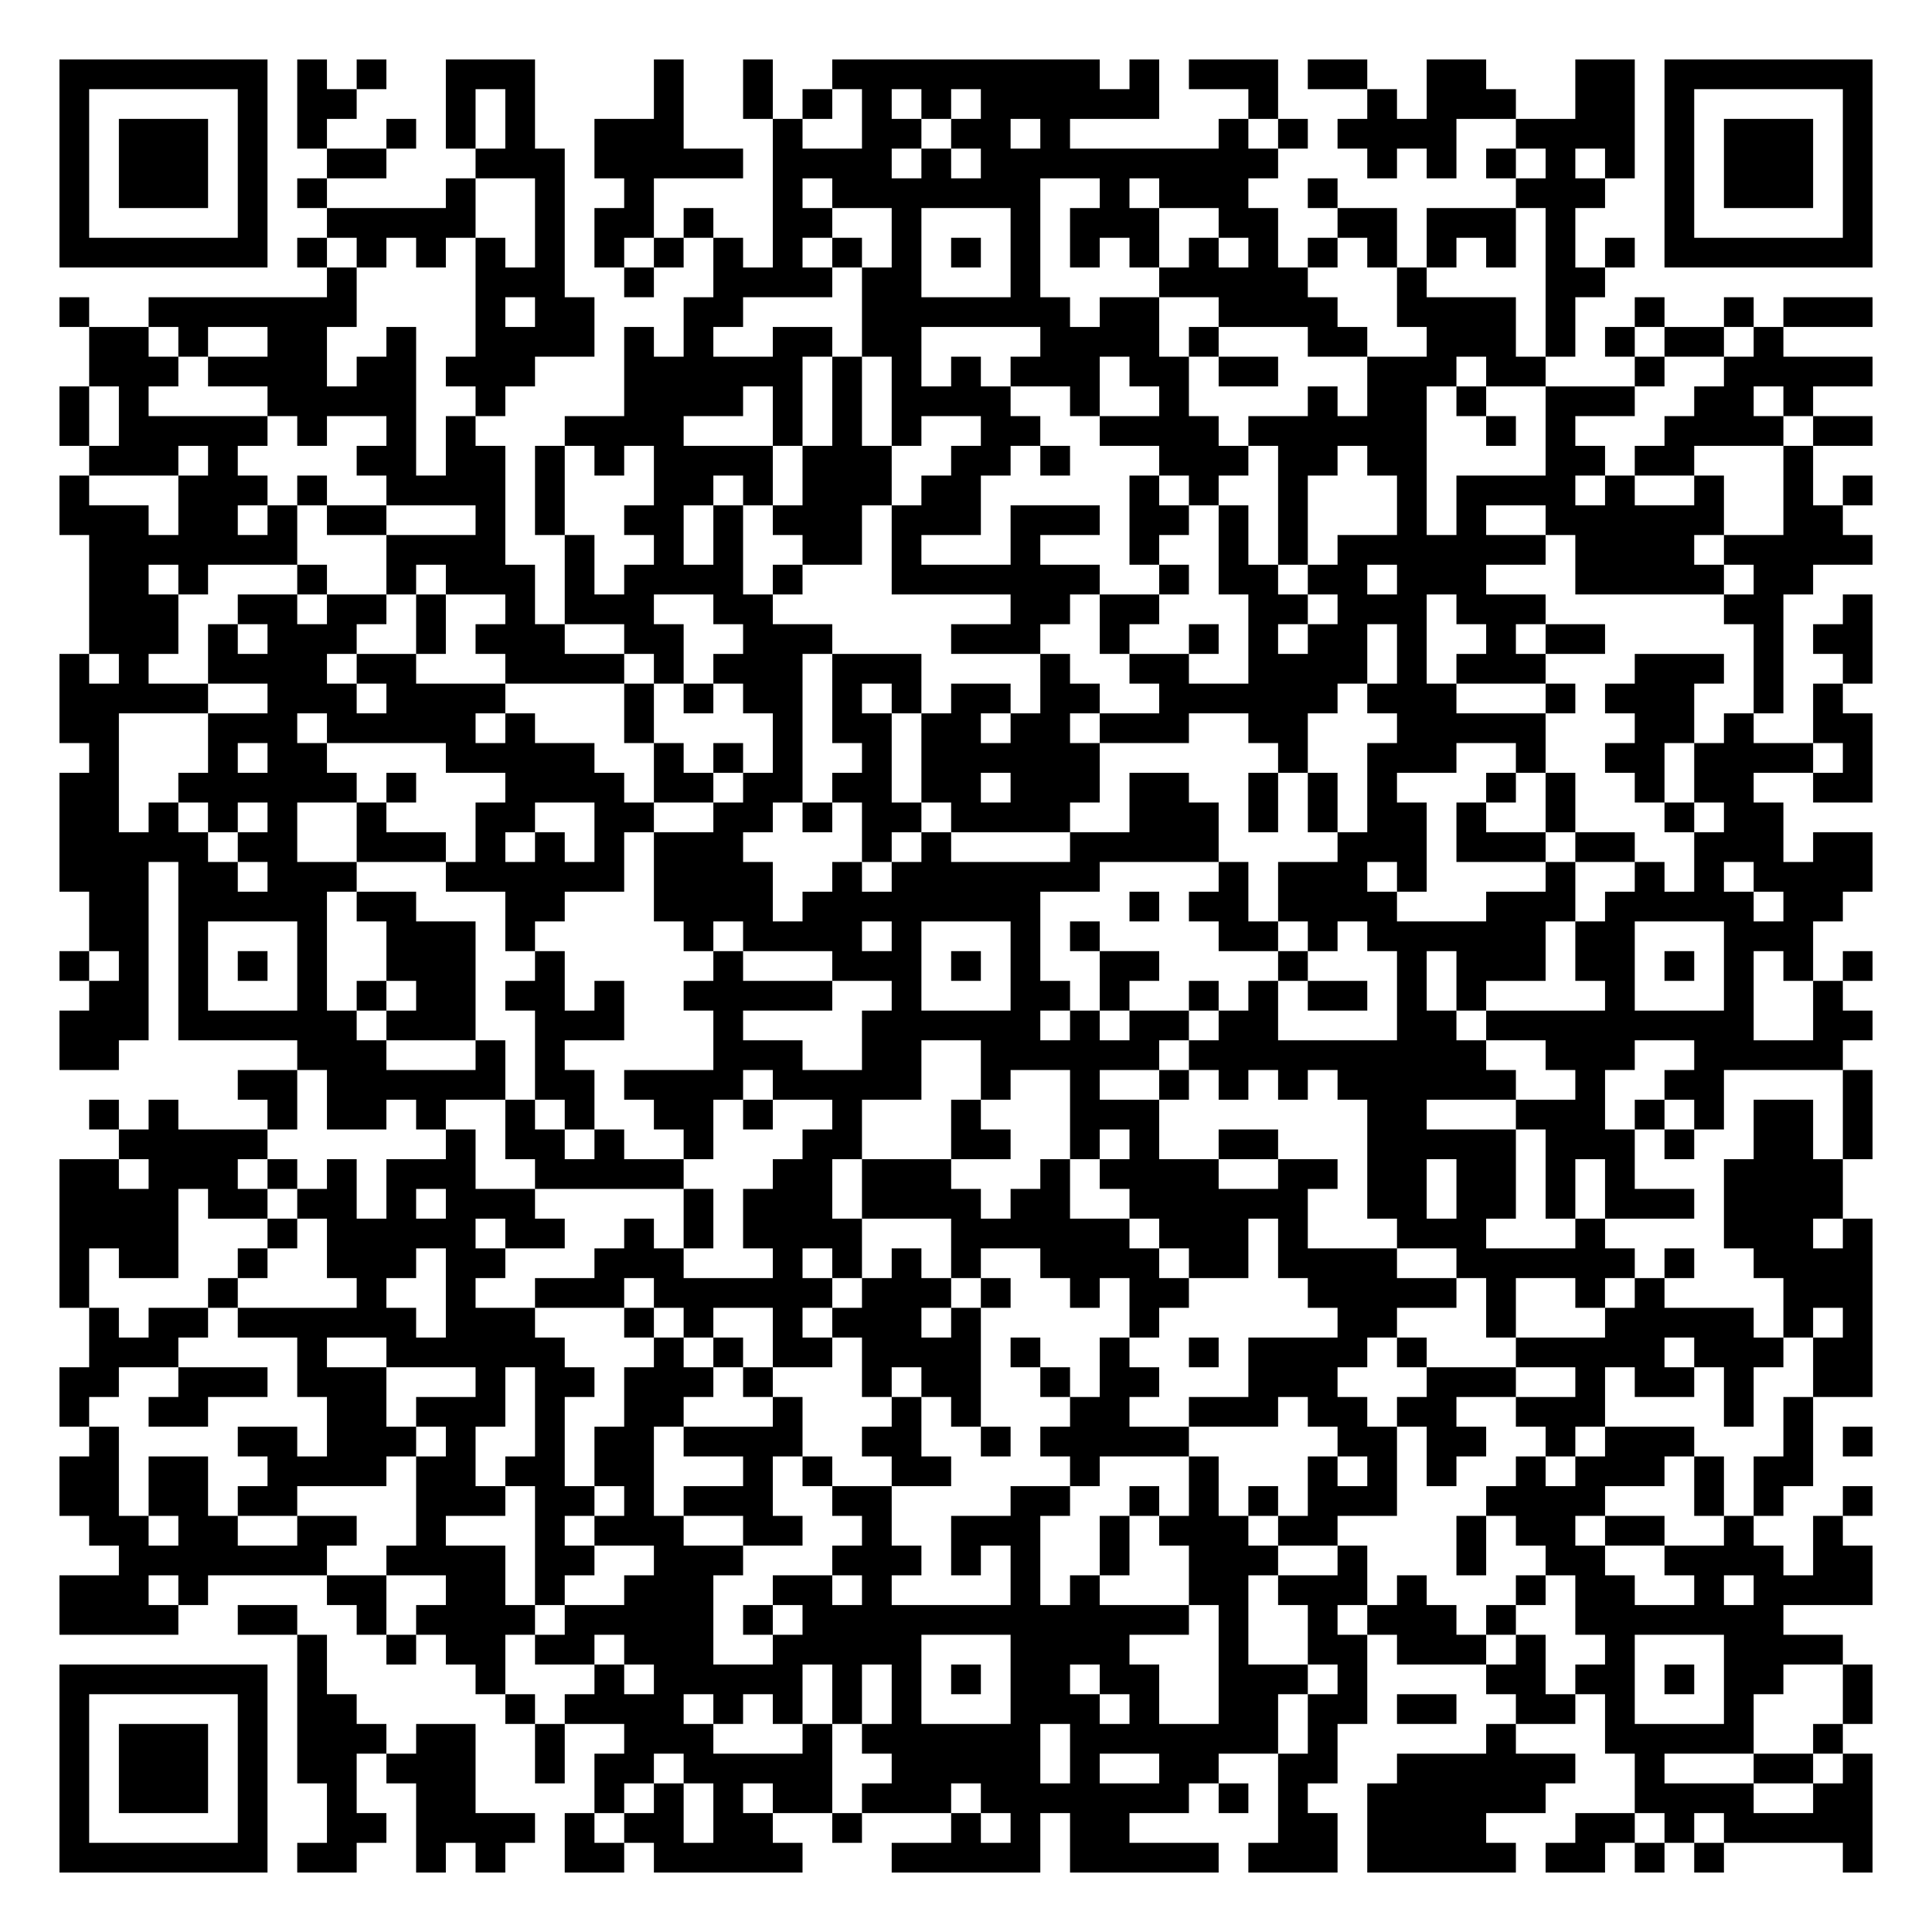
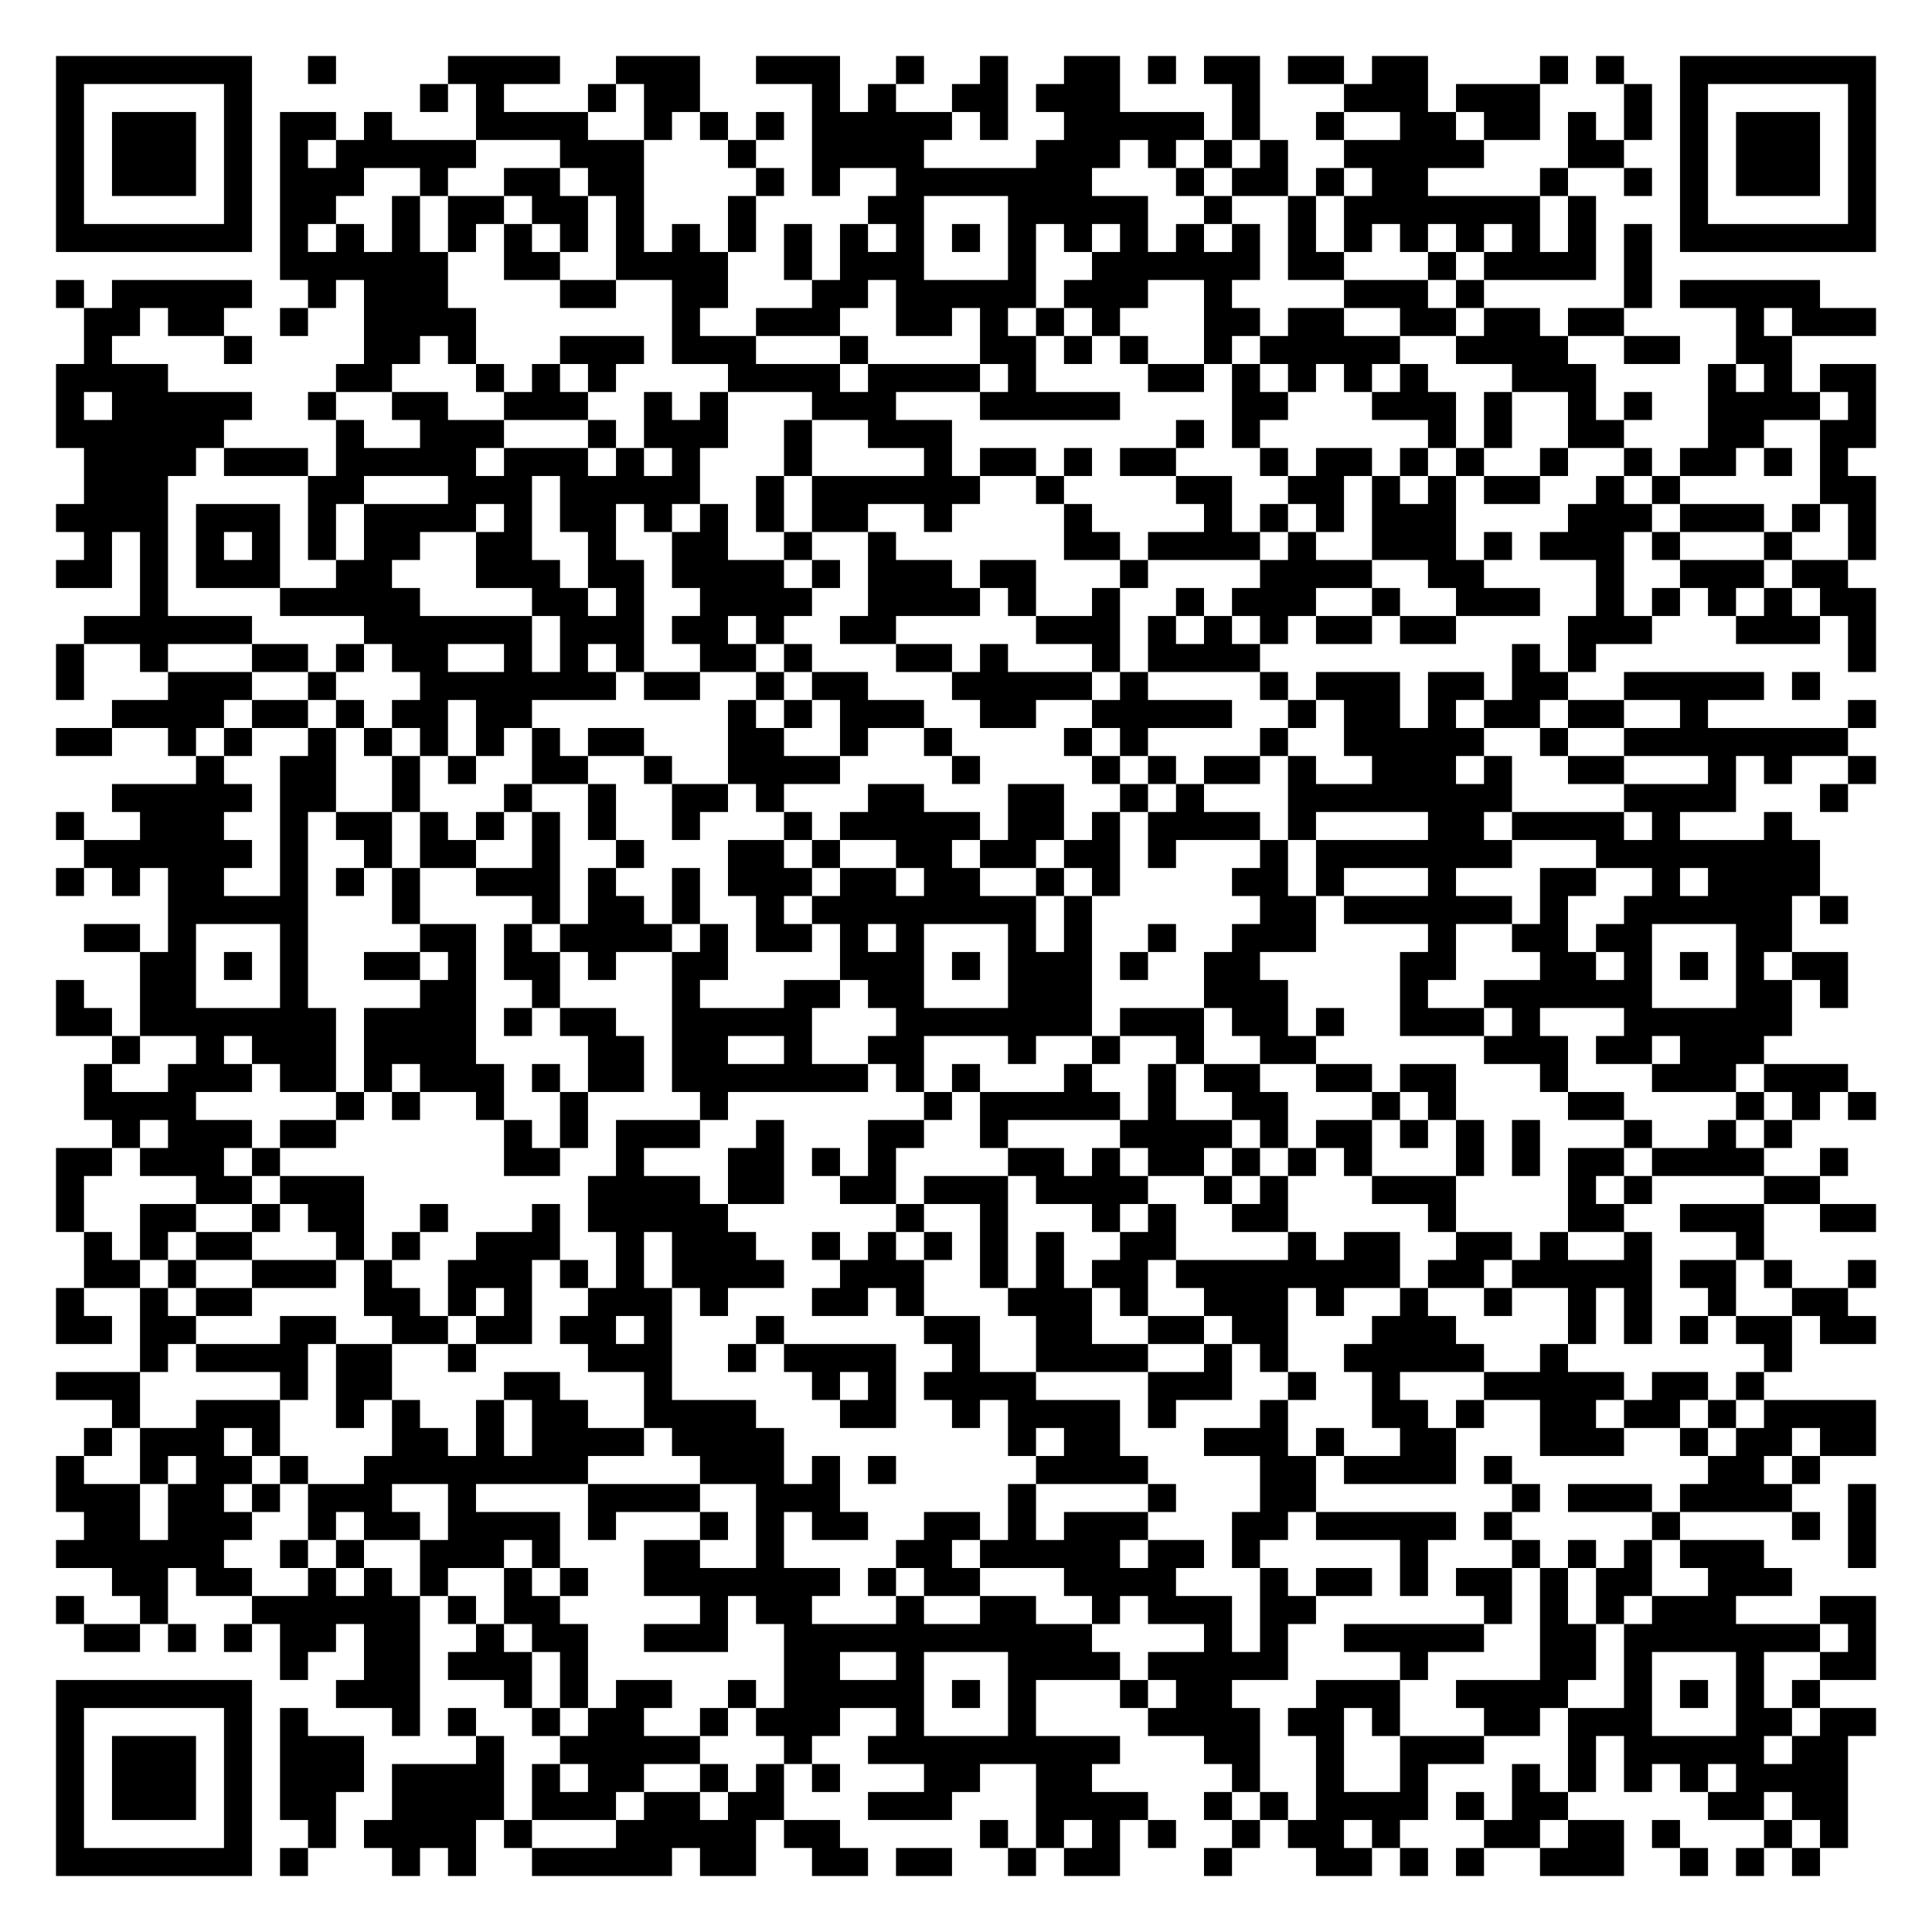
- <svg xmlns="http://www.w3.org/2000/svg" width="260" height="260" class="segno">
+ <svg xmlns="http://www.w3.org/2000/svg" width="276" height="276" class="segno">
  <g transform="scale(4)">
-     <path fill="#fff" d="M0 0h65v65h-65z" />
-     <path class="qrline" stroke="#000" d="M2 2.5h7m1 0h1m1 0h1m2 0h3m4 0h1m2 0h1m2 0h9m1 0h1m1 0h3m1 0h2m2 0h2m3 0h2m1 0h7m-61 1h1m5 0h1m1 0h2m3 0h1m1 0h1m4 0h1m2 0h1m1 0h1m1 0h1m1 0h1m1 0h6m3 0h1m3 0h1m1 0h3m2 0h2m1 0h1m5 0h1m-61 1h1m1 0h3m1 0h1m1 0h1m2 0h1m1 0h1m1 0h1m2 0h3m3 0h1m2 0h2m1 0h2m1 0h1m5 0h1m1 0h1m1 0h4m2 0h4m1 0h1m1 0h3m1 0h1m-61 1h1m1 0h3m1 0h1m2 0h2m3 0h3m1 0h5m1 0h4m1 0h1m1 0h10m3 0h1m1 0h1m1 0h1m1 0h1m1 0h1m1 0h1m1 0h3m1 0h1m-61 1h1m1 0h3m1 0h1m1 0h1m4 0h1m2 0h1m2 0h1m4 0h1m1 0h7m2 0h1m1 0h3m2 0h1m6 0h3m2 0h1m1 0h3m1 0h1m-61 1h1m5 0h1m2 0h5m2 0h1m1 0h2m1 0h1m2 0h2m2 0h1m3 0h1m1 0h3m2 0h2m2 0h2m1 0h3m1 0h1m3 0h1m5 0h1m-61 1h7m1 0h1m1 0h1m1 0h1m1 0h1m1 0h1m1 0h1m1 0h1m1 0h1m1 0h1m1 0h1m1 0h1m1 0h1m1 0h1m1 0h1m1 0h1m1 0h1m1 0h1m1 0h1m1 0h1m1 0h1m1 0h1m1 0h1m1 0h1m1 0h7m-52 1h1m4 0h3m2 0h1m2 0h4m1 0h2m3 0h1m4 0h5m3 0h1m4 0h2m-52 1h1m2 0h7m4 0h1m1 0h2m3 0h2m4 0h7m1 0h2m2 0h4m2 0h4m1 0h1m2 0h1m2 0h1m1 0h3m-60 1h2m1 0h1m2 0h2m2 0h1m2 0h4m1 0h1m1 0h1m2 0h2m1 0h2m4 0h4m1 0h1m3 0h2m2 0h3m1 0h1m1 0h1m1 0h2m1 0h1m-57 1h3m1 0h4m1 0h2m1 0h3m3 0h6m1 0h1m1 0h1m1 0h1m1 0h3m1 0h2m1 0h2m3 0h3m1 0h2m3 0h1m2 0h5m-61 1h1m1 0h1m4 0h5m2 0h1m4 0h4m1 0h1m1 0h1m1 0h4m2 0h1m2 0h1m4 0h1m1 0h2m1 0h1m2 0h3m2 0h2m1 0h1m-59 1h1m1 0h5m1 0h1m2 0h1m1 0h1m3 0h4m3 0h1m1 0h1m1 0h1m2 0h2m2 0h4m1 0h6m2 0h1m1 0h1m3 0h4m1 0h2m-60 1h3m1 0h1m4 0h2m1 0h2m1 0h1m1 0h1m1 0h4m1 0h3m2 0h2m1 0h1m3 0h3m1 0h2m1 0h2m4 0h2m1 0h2m3 0h1m-59 1h1m3 0h3m1 0h1m2 0h4m1 0h1m3 0h2m1 0h1m1 0h3m1 0h2m5 0h1m1 0h1m2 0h1m3 0h1m1 0h4m1 0h1m2 0h1m2 0h1m1 0h1m-61 1h3m1 0h2m1 0h1m1 0h2m3 0h1m1 0h1m2 0h2m1 0h1m1 0h3m1 0h3m1 0h3m1 0h2m1 0h1m1 0h1m3 0h1m1 0h1m2 0h6m2 0h2m-59 1h7m3 0h4m2 0h1m2 0h1m1 0h1m2 0h2m1 0h1m3 0h1m3 0h1m2 0h1m1 0h1m1 0h7m1 0h4m1 0h5m-60 1h2m1 0h1m3 0h1m2 0h1m1 0h3m1 0h1m1 0h4m1 0h1m3 0h7m2 0h1m1 0h2m1 0h2m1 0h3m3 0h5m1 0h2m-58 1h3m2 0h2m1 0h2m1 0h1m2 0h1m1 0h3m2 0h2m8 0h2m1 0h2m3 0h2m1 0h3m1 0h3m6 0h2m2 0h1m-60 1h3m1 0h1m1 0h3m2 0h1m1 0h3m2 0h2m2 0h3m4 0h3m2 0h1m2 0h1m1 0h1m1 0h2m1 0h1m2 0h1m1 0h2m5 0h1m1 0h2m-61 1h1m1 0h1m2 0h4m1 0h2m3 0h4m1 0h1m1 0h3m1 0h3m4 0h1m2 0h2m2 0h4m1 0h1m1 0h3m3 0h3m1 0h1m2 0h1m-61 1h5m2 0h3m1 0h4m4 0h1m1 0h1m1 0h2m1 0h1m1 0h1m1 0h2m1 0h2m2 0h6m1 0h3m3 0h1m1 0h3m2 0h1m1 0h1m-60 1h2m3 0h3m1 0h5m1 0h1m3 0h1m4 0h1m1 0h2m1 0h2m1 0h2m1 0h3m2 0h2m3 0h5m3 0h2m1 0h1m2 0h2m-60 1h1m3 0h1m1 0h2m4 0h5m2 0h1m1 0h1m1 0h1m2 0h1m1 0h6m6 0h1m2 0h3m2 0h1m2 0h2m1 0h4m1 0h1m-61 1h2m2 0h6m1 0h1m3 0h4m1 0h2m1 0h2m1 0h2m1 0h2m1 0h3m1 0h2m2 0h1m1 0h1m1 0h1m3 0h1m1 0h1m2 0h1m1 0h2m2 0h2m-61 1h2m1 0h1m1 0h1m1 0h1m2 0h1m3 0h2m2 0h2m2 0h2m1 0h1m1 0h2m1 0h4m2 0h3m1 0h1m1 0h1m1 0h2m1 0h1m2 0h1m3 0h1m1 0h2m-58 1h5m1 0h2m2 0h3m1 0h1m1 0h1m1 0h1m1 0h3m4 0h1m1 0h1m4 0h5m4 0h3m1 0h3m1 0h2m2 0h3m1 0h2m-61 1h3m1 0h2m1 0h3m3 0h6m1 0h4m2 0h1m1 0h7m4 0h1m1 0h3m1 0h1m4 0h1m2 0h1m1 0h1m1 0h4m-60 1h2m1 0h5m1 0h2m3 0h2m3 0h4m1 0h8m3 0h1m1 0h2m1 0h4m3 0h3m1 0h5m1 0h2m-59 1h2m1 0h1m3 0h1m2 0h3m1 0h1m5 0h1m1 0h4m1 0h1m3 0h1m1 0h1m4 0h2m1 0h1m1 0h6m1 0h2m3 0h3m-59 1h1m1 0h1m1 0h1m1 0h1m1 0h1m2 0h3m2 0h1m5 0h1m3 0h3m1 0h1m1 0h1m2 0h2m4 0h1m3 0h1m1 0h3m1 0h2m1 0h1m1 0h1m1 0h1m1 0h1m-60 1h2m1 0h1m3 0h1m1 0h1m1 0h2m1 0h2m1 0h1m2 0h5m2 0h1m3 0h2m1 0h1m2 0h1m1 0h1m1 0h2m1 0h1m1 0h1m4 0h1m3 0h1m2 0h1m-60 1h3m1 0h6m1 0h3m2 0h3m3 0h1m4 0h6m1 0h1m1 0h2m1 0h2m4 0h2m1 0h9m2 0h2m-61 1h2m6 0h3m3 0h1m1 0h1m5 0h3m2 0h2m2 0h6m1 0h10m2 0h3m2 0h5m-54 1h2m1 0h6m1 0h2m1 0h4m1 0h5m2 0h1m2 0h1m2 0h1m1 0h1m1 0h1m1 0h6m2 0h1m2 0h2m4 0h1m-60 1h1m1 0h1m3 0h1m1 0h2m1 0h1m2 0h1m1 0h1m2 0h2m1 0h1m2 0h1m3 0h1m3 0h3m7 0h2m3 0h3m1 0h1m1 0h1m1 0h2m1 0h1m-59 1h5m6 0h1m1 0h2m1 0h1m2 0h1m3 0h2m3 0h2m2 0h1m1 0h1m2 0h2m3 0h5m1 0h3m1 0h1m2 0h2m1 0h1m-61 1h2m1 0h3m1 0h1m1 0h1m1 0h3m2 0h5m3 0h2m1 0h3m3 0h1m1 0h4m2 0h2m1 0h2m1 0h2m1 0h1m1 0h1m3 0h4m-60 1h4m1 0h2m1 0h2m1 0h1m1 0h3m5 0h1m1 0h3m1 0h4m1 0h2m2 0h6m2 0h2m1 0h2m1 0h1m1 0h3m1 0h4m-60 1h4m3 0h1m1 0h5m1 0h2m2 0h1m1 0h1m1 0h4m3 0h6m1 0h3m1 0h1m3 0h3m3 0h1m4 0h3m1 0h1m-61 1h1m1 0h2m2 0h1m2 0h3m1 0h2m3 0h3m3 0h1m1 0h1m1 0h1m1 0h1m2 0h4m1 0h2m1 0h4m2 0h6m1 0h1m2 0h4m-61 1h1m4 0h1m4 0h1m2 0h1m2 0h3m1 0h6m1 0h3m1 0h1m2 0h1m1 0h2m4 0h5m1 0h1m2 0h1m1 0h1m4 0h3m-60 1h1m1 0h2m1 0h6m1 0h3m3 0h1m1 0h1m2 0h1m1 0h3m1 0h1m5 0h1m6 0h2m3 0h1m3 0h5m1 0h1m1 0h1m-60 1h3m4 0h1m2 0h6m3 0h1m1 0h1m1 0h2m1 0h4m1 0h1m2 0h1m2 0h1m1 0h4m1 0h1m3 0h5m1 0h3m1 0h2m-61 1h2m2 0h3m1 0h3m3 0h1m1 0h2m1 0h3m1 0h1m3 0h1m1 0h2m2 0h1m1 0h2m3 0h3m3 0h3m2 0h1m1 0h2m1 0h1m2 0h2m-61 1h1m2 0h2m4 0h2m1 0h3m1 0h1m2 0h2m3 0h1m3 0h1m1 0h1m3 0h2m2 0h3m1 0h2m1 0h2m2 0h3m4 0h1m1 0h1m-58 1h1m4 0h2m1 0h3m1 0h1m2 0h1m1 0h2m1 0h4m2 0h2m2 0h1m1 0h5m5 0h2m1 0h2m2 0h1m1 0h3m3 0h1m1 0h1m-61 1h2m1 0h2m2 0h4m1 0h2m1 0h2m1 0h2m3 0h1m1 0h1m2 0h2m4 0h1m3 0h1m3 0h1m1 0h1m1 0h1m2 0h1m1 0h3m1 0h1m1 0h2m-59 1h2m1 0h2m1 0h2m4 0h3m1 0h2m1 0h1m1 0h3m2 0h2m4 0h2m2 0h1m1 0h1m1 0h1m1 0h3m3 0h4m3 0h1m1 0h1m2 0h1m-60 1h2m1 0h2m2 0h2m2 0h1m3 0h1m1 0h3m2 0h2m2 0h1m2 0h3m2 0h1m1 0h3m1 0h2m4 0h1m1 0h2m1 0h2m2 0h1m2 0h1m-58 1h7m2 0h4m1 0h2m2 0h3m3 0h3m1 0h1m1 0h1m2 0h1m2 0h3m2 0h1m3 0h1m2 0h2m2 0h4m1 0h2m-61 1h3m1 0h1m4 0h2m2 0h2m1 0h1m2 0h3m2 0h2m1 0h1m4 0h1m1 0h1m3 0h2m1 0h3m1 0h1m3 0h1m1 0h2m2 0h1m1 0h4m-61 1h4m2 0h2m2 0h1m1 0h4m1 0h5m1 0h1m1 0h13m1 0h1m2 0h1m1 0h3m1 0h1m2 0h7m-50 1h1m2 0h1m1 0h2m1 0h2m1 0h3m2 0h5m3 0h4m3 0h1m2 0h2m1 0h3m1 0h1m2 0h1m3 0h4m-60 1h7m1 0h1m5 0h1m3 0h1m1 0h5m1 0h1m1 0h1m1 0h1m1 0h2m1 0h2m2 0h3m1 0h1m4 0h2m1 0h2m1 0h1m1 0h2m2 0h1m-61 1h1m5 0h1m1 0h2m5 0h1m1 0h4m1 0h1m1 0h1m1 0h1m1 0h1m3 0h3m1 0h1m2 0h2m1 0h2m1 0h2m2 0h2m1 0h1m3 0h1m3 0h1m-61 1h1m1 0h3m1 0h1m1 0h3m1 0h2m2 0h1m2 0h3m3 0h1m1 0h6m1 0h7m1 0h1m5 0h1m3 0h5m2 0h1m-60 1h1m1 0h3m1 0h1m1 0h2m1 0h3m2 0h1m1 0h2m1 0h5m2 0h5m1 0h1m2 0h2m2 0h2m2 0h6m2 0h1m3 0h2m1 0h1m-61 1h1m1 0h3m1 0h1m2 0h1m2 0h2m4 0h1m1 0h1m1 0h1m1 0h2m1 0h3m1 0h7m1 0h1m1 0h1m2 0h6m3 0h4m2 0h2m-61 1h1m5 0h1m2 0h2m1 0h4m1 0h1m1 0h2m1 0h2m2 0h1m3 0h1m1 0h1m1 0h2m5 0h2m1 0h4m3 0h2m1 0h1m1 0h5m-61 1h7m1 0h2m2 0h1m1 0h1m2 0h2m1 0h5m3 0h5m1 0h5m1 0h3m1 0h5m1 0h2m1 0h1m1 0h1m4 0h1" />
+     <path fill="#fff" d="M0 0h69v69h-69z" />
+     <path class="qrline" stroke="#000" d="M2 2.5h7m2 0h1m4 0h4m2 0h3m2 0h3m2 0h1m2 0h1m2 0h2m1 0h1m1 0h2m1 0h2m1 0h2m4 0h1m1 0h1m2 0h7m-65 1h1m5 0h1m6 0h1m1 0h1m3 0h1m1 0h2m4 0h1m1 0h1m2 0h2m1 0h3m4 0h1m3 0h3m1 0h3m3 0h1m1 0h1m5 0h1m-65 1h1m1 0h3m1 0h1m1 0h2m1 0h1m3 0h4m2 0h1m1 0h1m1 0h1m1 0h5m1 0h1m2 0h5m1 0h1m2 0h1m2 0h2m1 0h2m1 0h1m1 0h1m1 0h1m1 0h3m1 0h1m-65 1h1m1 0h3m1 0h1m1 0h1m1 0h5m3 0h3m3 0h1m2 0h4m4 0h3m1 0h1m1 0h1m1 0h1m2 0h5m3 0h2m2 0h1m1 0h3m1 0h1m-65 1h1m1 0h3m1 0h1m1 0h3m2 0h1m2 0h2m1 0h2m4 0h1m1 0h1m2 0h7m3 0h1m1 0h2m1 0h1m1 0h2m4 0h1m2 0h1m1 0h1m1 0h3m1 0h1m-65 1h1m5 0h1m1 0h2m2 0h1m1 0h2m1 0h2m1 0h1m3 0h1m4 0h2m3 0h5m2 0h1m2 0h1m1 0h7m1 0h1m3 0h1m5 0h1m-65 1h7m1 0h1m1 0h1m1 0h1m1 0h1m1 0h1m1 0h1m1 0h1m1 0h1m1 0h1m1 0h1m1 0h1m1 0h1m1 0h1m1 0h1m1 0h1m1 0h1m1 0h1m1 0h1m1 0h1m1 0h1m1 0h1m1 0h1m1 0h1m1 0h1m1 0h1m1 0h7m-57 1h6m2 0h2m2 0h4m2 0h1m1 0h3m3 0h1m2 0h6m1 0h2m3 0h1m1 0h4m1 0h1m-57 1h1m1 0h5m2 0h1m1 0h3m4 0h2m2 0h2m3 0h2m1 0h5m1 0h3m2 0h1m4 0h3m1 0h1m5 0h1m1 0h5m-62 1h2m1 0h2m2 0h1m2 0h4m7 0h1m2 0h3m2 0h2m1 0h1m1 0h1m1 0h1m3 0h2m1 0h2m2 0h2m1 0h2m1 0h2m4 0h1m1 0h3m-64 1h1m4 0h1m4 0h2m1 0h1m3 0h3m1 0h3m3 0h1m4 0h2m1 0h1m1 0h1m2 0h1m1 0h5m2 0h4m2 0h2m2 0h2m-62 1h4m6 0h2m3 0h1m1 0h1m1 0h1m4 0h4m1 0h4m1 0h1m4 0h2m1 0h1m1 0h1m1 0h1m1 0h1m3 0h3m4 0h1m1 0h1m1 0h2m-65 1h1m1 0h5m2 0h1m2 0h2m2 0h3m2 0h1m1 0h1m3 0h3m3 0h5m4 0h2m3 0h3m1 0h1m2 0h1m1 0h1m2 0h4m1 0h1m-65 1h6m4 0h1m2 0h3m3 0h1m1 0h3m2 0h1m2 0h3m8 0h1m1 0h1m6 0h1m1 0h1m2 0h2m3 0h2m2 0h2m-64 1h4m1 0h3m1 0h5m1 0h3m1 0h1m1 0h1m3 0h1m4 0h1m1 0h2m1 0h1m1 0h2m3 0h1m1 0h2m1 0h1m1 0h1m2 0h1m2 0h1m1 0h2m1 0h1m1 0h1m-63 1h3m5 0h2m3 0h3m1 0h5m2 0h1m1 0h6m2 0h1m4 0h2m2 0h2m1 0h1m1 0h1m1 0h2m2 0h1m1 0h1m5 0h2m-65 1h4m1 0h3m1 0h1m1 0h4m1 0h1m1 0h2m1 0h1m1 0h1m1 0h1m1 0h2m2 0h1m4 0h1m4 0h1m1 0h1m1 0h1m1 0h3m4 0h3m1 0h3m1 0h1m1 0h1m-64 1h1m1 0h1m1 0h1m1 0h1m1 0h1m1 0h2m2 0h2m2 0h1m2 0h2m2 0h1m2 0h1m6 0h2m1 0h4m1 0h1m2 0h3m1 0h1m1 0h3m1 0h1m3 0h1m2 0h1m-65 1h2m1 0h1m1 0h3m2 0h2m3 0h3m1 0h2m1 0h4m1 0h1m1 0h3m1 0h2m3 0h1m4 0h4m2 0h2m4 0h1m2 0h3m1 0h2m-61 1h1m4 0h5m4 0h2m1 0h1m2 0h4m2 0h4m1 0h1m2 0h1m2 0h1m1 0h3m2 0h1m2 0h3m2 0h1m1 0h1m1 0h1m1 0h1m1 0h2m-64 1h6m4 0h6m1 0h3m1 0h2m1 0h1m2 0h2m5 0h3m1 0h1m1 0h1m1 0h1m1 0h2m1 0h2m4 0h3m3 0h3m1 0h1m-65 1h1m2 0h1m3 0h2m1 0h1m1 0h2m2 0h1m1 0h1m1 0h1m2 0h2m1 0h1m3 0h2m1 0h1m3 0h1m1 0h4m9 0h1m1 0h1m9 0h1m-65 1h1m3 0h3m2 0h1m3 0h7m1 0h2m2 0h1m1 0h2m3 0h5m1 0h1m4 0h1m1 0h3m1 0h2m1 0h2m2 0h5m1 0h1m-61 1h4m1 0h2m1 0h1m1 0h2m1 0h2m7 0h1m1 0h1m1 0h3m2 0h2m2 0h5m2 0h1m1 0h2m1 0h1m1 0h2m1 0h2m2 0h1m5 0h1m-65 1h2m2 0h1m1 0h1m2 0h1m1 0h1m1 0h1m1 0h1m1 0h1m1 0h2m3 0h2m2 0h1m2 0h1m4 0h1m1 0h1m4 0h1m2 0h5m2 0h1m2 0h8m-59 1h1m2 0h2m2 0h1m1 0h1m2 0h2m2 0h1m2 0h4m4 0h1m4 0h1m1 0h1m1 0h2m1 0h1m2 0h3m1 0h1m2 0h2m3 0h1m1 0h1m2 0h1m-63 1h5m1 0h2m2 0h1m3 0h1m2 0h1m2 0h2m1 0h1m3 0h2m3 0h2m2 0h1m1 0h1m3 0h8m4 0h4m3 0h1m-64 1h1m2 0h3m2 0h1m1 0h2m1 0h1m1 0h1m1 0h1m1 0h1m2 0h1m3 0h1m1 0h5m1 0h2m1 0h1m1 0h4m1 0h1m4 0h2m1 0h4m1 0h1m3 0h1m-61 1h6m1 0h1m2 0h1m1 0h2m2 0h1m2 0h1m3 0h2m1 0h1m2 0h2m1 0h2m1 0h2m1 0h1m3 0h1m1 0h7m3 0h8m-63 1h1m1 0h1m1 0h2m2 0h1m1 0h1m1 0h1m2 0h3m1 0h1m2 0h1m1 0h3m1 0h2m1 0h2m2 0h1m1 0h1m4 0h2m1 0h1m3 0h1m3 0h2m2 0h1m1 0h4m-59 1h5m3 0h1m4 0h1m1 0h2m1 0h1m2 0h1m1 0h8m1 0h1m6 0h2m1 0h6m1 0h1m2 0h6m1 0h1m-63 1h2m1 0h1m3 0h1m4 0h2m1 0h1m1 0h4m1 0h1m1 0h2m1 0h1m1 0h1m3 0h1m1 0h1m2 0h1m2 0h3m4 0h1m2 0h2m1 0h2m3 0h2m-59 1h2m1 0h1m1 0h1m2 0h2m1 0h1m1 0h2m1 0h1m2 0h2m4 0h3m1 0h1m1 0h3m1 0h1m2 0h2m5 0h2m3 0h2m1 0h1m1 0h1m1 0h1m1 0h2m-64 1h1m2 0h2m3 0h1m4 0h2m2 0h1m4 0h1m3 0h2m1 0h2m3 0h3m4 0h3m4 0h1m2 0h6m3 0h2m1 0h1m-64 1h2m1 0h7m1 0h4m1 0h1m1 0h2m2 0h5m3 0h7m1 0h3m1 0h2m1 0h1m2 0h3m1 0h1m3 0h6m-60 1h1m2 0h1m1 0h3m1 0h4m4 0h2m1 0h2m2 0h1m2 0h2m3 0h1m2 0h1m2 0h1m2 0h2m6 0h3m1 0h2m1 0h3m-60 1h1m2 0h3m1 0h2m1 0h1m1 0h3m1 0h1m1 0h2m1 0h7m1 0h1m1 0h1m3 0h1m2 0h1m1 0h2m2 0h2m1 0h2m3 0h1m3 0h3m1 0h3m-63 1h4m5 0h1m1 0h1m2 0h1m2 0h1m4 0h1m7 0h1m1 0h5m1 0h1m2 0h2m3 0h1m1 0h1m4 0h2m4 0h1m1 0h1m1 0h1m-63 1h1m1 0h3m1 0h2m6 0h1m1 0h1m1 0h3m2 0h1m3 0h2m2 0h1m4 0h4m1 0h1m1 0h2m1 0h1m1 0h1m1 0h1m3 0h1m2 0h1m1 0h1m-62 1h2m1 0h3m1 0h1m8 0h2m2 0h1m3 0h2m1 0h1m1 0h1m4 0h2m1 0h1m1 0h2m1 0h1m1 0h1m1 0h1m3 0h1m1 0h1m1 0h2m1 0h4m2 0h1m-64 1h1m4 0h2m1 0h3m8 0h4m1 0h2m2 0h2m1 0h3m1 0h4m2 0h1m1 0h1m3 0h3m4 0h1m1 0h1m4 0h2m-63 1h1m2 0h2m2 0h1m1 0h2m2 0h1m3 0h1m1 0h5m6 0h1m2 0h1m3 0h1m1 0h1m2 0h2m5 0h1m4 0h2m2 0h3m2 0h2m-64 1h1m1 0h1m1 0h2m3 0h1m1 0h1m2 0h3m2 0h1m1 0h3m2 0h1m1 0h1m1 0h1m1 0h1m1 0h1m2 0h2m4 0h1m1 0h2m2 0h2m1 0h1m2 0h1m3 0h1m-60 1h2m1 0h1m2 0h3m1 0h1m2 0h3m1 0h1m1 0h1m1 0h4m2 0h3m2 0h1m1 0h1m1 0h2m1 0h8m1 0h2m1 0h5m1 0h2m1 0h1m2 0h1m-65 1h1m2 0h1m1 0h2m4 0h2m1 0h1m1 0h1m2 0h3m1 0h1m3 0h2m1 0h1m3 0h3m1 0h1m2 0h3m1 0h1m2 0h1m2 0h1m2 0h1m1 0h1m2 0h1m2 0h2m-64 1h2m1 0h2m3 0h2m2 0h2m1 0h2m1 0h2m1 0h1m3 0h1m5 0h2m2 0h2m2 0h2m1 0h2m3 0h3m4 0h1m1 0h1m1 0h1m1 0h2m1 0h2m-62 1h1m1 0h4m1 0h2m2 0h1m4 0h3m2 0h1m1 0h4m2 0h1m2 0h4m2 0h1m1 0h1m2 0h5m2 0h1m7 0h1m-62 1h3m5 0h1m1 0h2m4 0h2m3 0h1m5 0h1m1 0h1m1 0h4m4 0h3m2 0h1m2 0h1m3 0h5m1 0h2m1 0h1m-59 1h1m2 0h3m2 0h1m1 0h1m2 0h1m1 0h2m2 0h4m3 0h2m2 0h1m1 0h4m1 0h1m3 0h1m3 0h2m1 0h1m2 0h2m1 0h2m1 0h1m1 0h4m-64 1h1m1 0h3m1 0h1m4 0h2m1 0h1m1 0h4m1 0h4m8 0h1m1 0h2m3 0h3m1 0h1m2 0h2m3 0h3m2 0h1m1 0h2m1 0h2m-65 1h1m2 0h1m1 0h2m1 0h1m2 0h8m4 0h3m1 0h1m1 0h1m5 0h4m4 0h2m1 0h4m1 0h1m7 0h2m1 0h1m-63 1h3m1 0h2m1 0h1m1 0h3m2 0h1m4 0h4m2 0h3m6 0h1m4 0h1m3 0h2m7 0h1m1 0h3m1 0h4m2 0h1m-64 1h2m1 0h3m2 0h1m1 0h2m1 0h4m1 0h1m3 0h1m1 0h1m1 0h2m2 0h2m1 0h1m1 0h3m3 0h2m1 0h5m1 0h1m5 0h1m4 0h1m1 0h1m-65 1h6m2 0h1m1 0h1m2 0h3m1 0h1m3 0h2m2 0h1m4 0h2m1 0h5m1 0h2m1 0h1m5 0h1m3 0h1m1 0h1m1 0h1m1 0h3m3 0h1m-63 1h2m1 0h2m2 0h1m1 0h1m1 0h1m2 0h1m1 0h1m2 0h7m1 0h1m1 0h2m3 0h4m3 0h1m1 0h2m1 0h1m1 0h2m1 0h1m1 0h2m2 0h3m-62 1h1m2 0h1m3 0h6m1 0h1m1 0h2m5 0h1m1 0h2m3 0h1m2 0h2m2 0h1m1 0h3m1 0h2m6 0h1m1 0h1m1 0h1m1 0h3m3 0h2m-64 1h2m1 0h1m1 0h1m1 0h2m1 0h2m2 0h1m1 0h2m2 0h3m2 0h11m4 0h1m1 0h1m2 0h5m2 0h2m1 0h7m1 0h1m-57 1h1m2 0h2m1 0h3m1 0h1m7 0h2m2 0h1m3 0h4m1 0h5m4 0h1m4 0h2m1 0h1m3 0h1m2 0h2m-65 1h7m3 0h3m3 0h1m1 0h1m1 0h2m2 0h1m1 0h5m1 0h1m1 0h1m3 0h1m1 0h2m3 0h3m2 0h4m2 0h1m1 0h1m1 0h1m1 0h1m-63 1h1m5 0h1m1 0h1m3 0h1m1 0h1m2 0h1m1 0h2m2 0h1m1 0h3m2 0h1m3 0h1m4 0h4m1 0h2m1 0h1m3 0h2m1 0h3m3 0h2m1 0h2m-65 1h1m1 0h3m1 0h1m1 0h3m4 0h1m2 0h5m3 0h1m2 0h9m3 0h2m2 0h1m2 0h3m3 0h1m1 0h5m1 0h2m-64 1h1m1 0h3m1 0h1m1 0h3m1 0h4m1 0h1m1 0h2m2 0h1m1 0h1m1 0h1m3 0h2m2 0h2m5 0h1m2 0h1m2 0h1m3 0h1m1 0h1m1 0h1m1 0h1m1 0h4m-64 1h1m1 0h3m1 0h1m1 0h2m2 0h4m1 0h3m1 0h2m1 0h2m3 0h3m3 0h4m2 0h1m1 0h1m1 0h4m1 0h1m1 0h2m5 0h2m1 0h2m-64 1h1m5 0h1m2 0h1m1 0h4m1 0h1m3 0h5m1 0h2m5 0h1m1 0h1m1 0h1m1 0h1m2 0h1m1 0h2m1 0h1m3 0h2m1 0h2m1 0h1m3 0h1m1 0h1m-64 1h7m1 0h1m3 0h1m1 0h1m2 0h5m1 0h2m2 0h2m1 0h2m2 0h1m1 0h2m3 0h1m3 0h2m1 0h1m1 0h1m2 0h3m2 0h1m1 0h1m1 0h1" />
  </g>
</svg>
